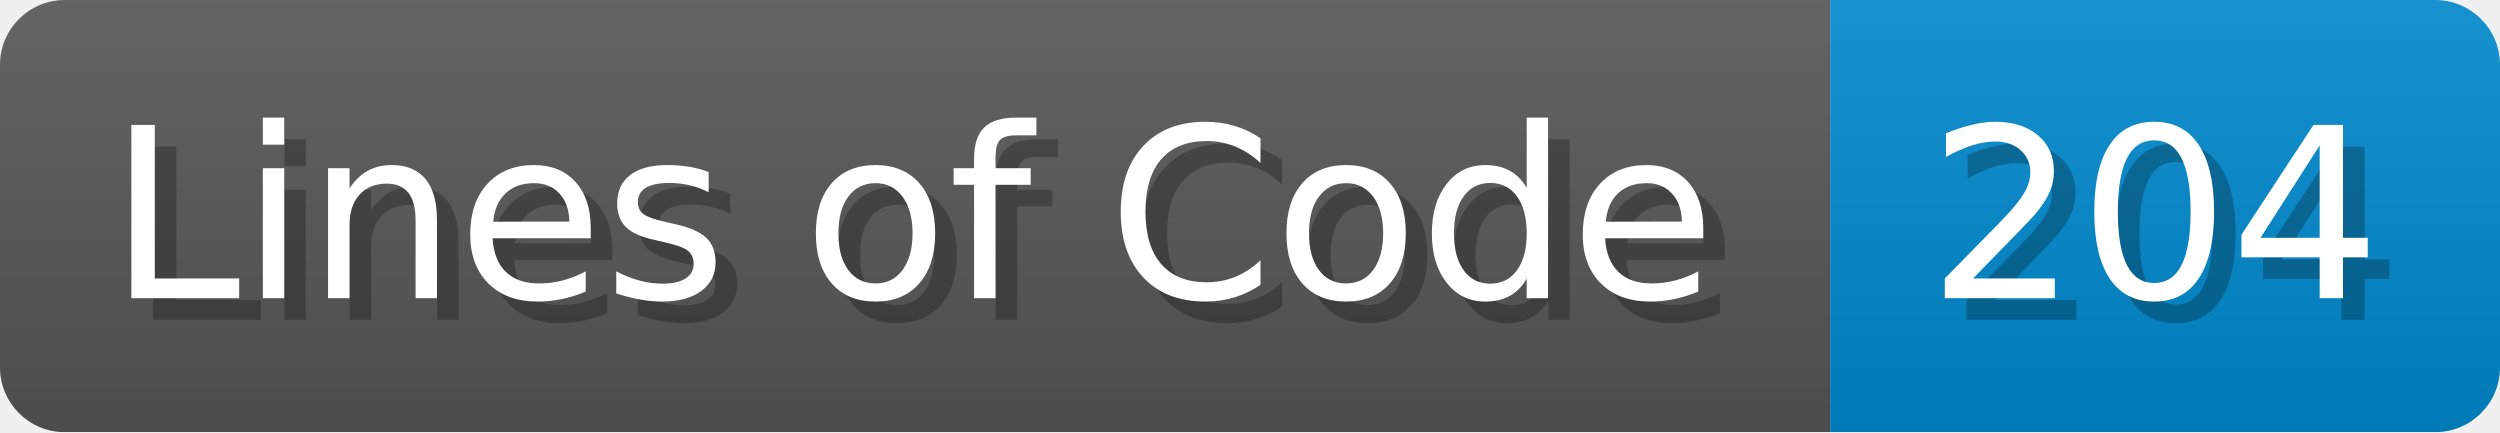
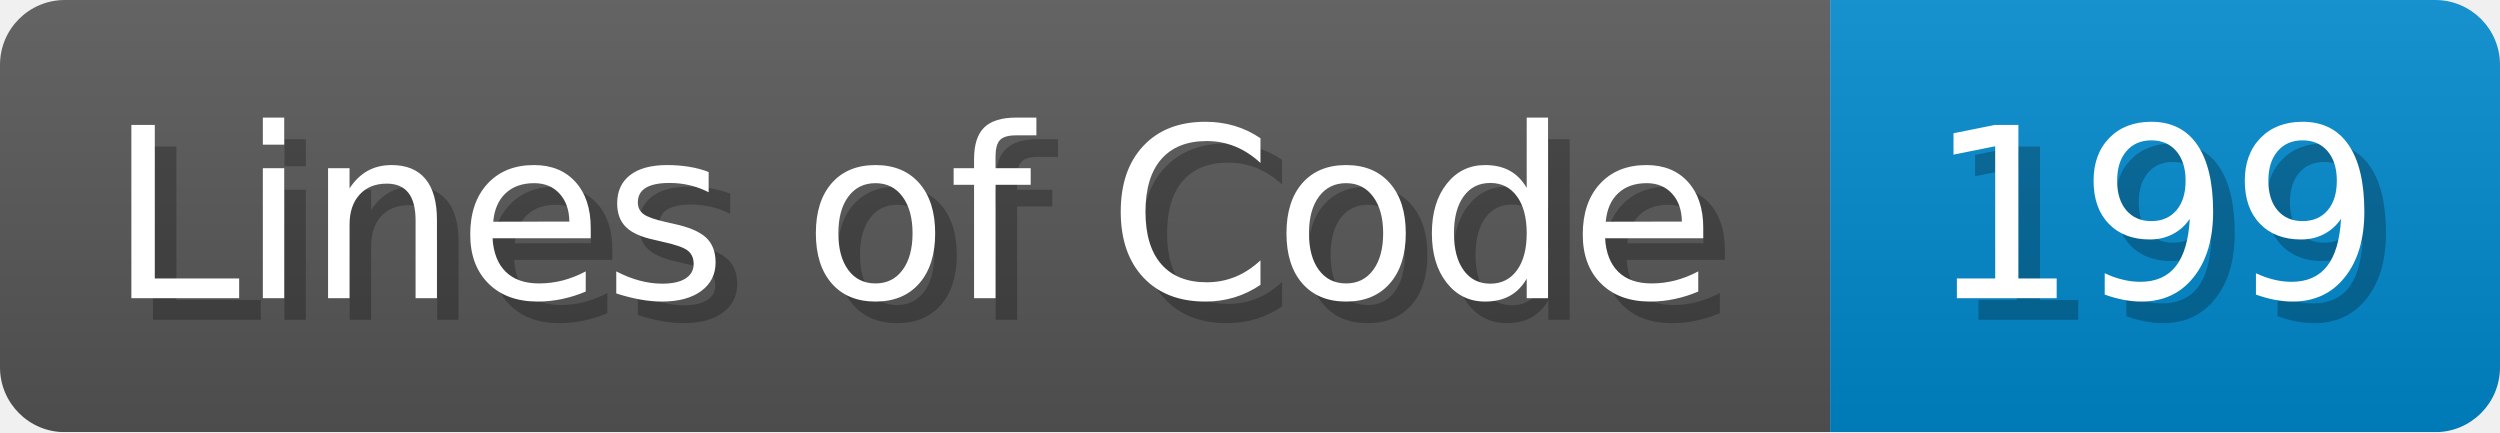
- <svg xmlns="http://www.w3.org/2000/svg" width="115.7" height="20" viewBox="0 0 1157 200" role="img" aria-label="Lines of Code: 204">
+ <svg xmlns="http://www.w3.org/2000/svg" width="115.7" height="20" viewBox="0 0 1157 200" role="img" aria-label="Lines of Code: 199">
  <linearGradient id="a" x2="0" y2="100%">
    <stop offset="0" stop-opacity=".1" stop-color="#EEE" />
    <stop offset="1" stop-opacity=".1" />
  </linearGradient>
  <mask id="m">
    <rect width="1157" height="200" rx="30" fill="#FFF" />
  </mask>
  <g mask="url(#m)">
    <rect width="847" height="200" fill="#555" />
    <rect width="310" height="200" fill="#08C" x="847" />
    <rect width="1157" height="200" fill="url(#a)" />
  </g>
  <g aria-hidden="true" fill="#fff" text-anchor="start" font-family="Verdana,DejaVu Sans,sans-serif" font-size="110">
    <text x="60" y="148" textLength="747" fill="#000" opacity="0.25">Lines of Code</text>
    <text x="50" y="138" textLength="747">Lines of Code</text>
-     <text x="902" y="148" textLength="210" fill="#000" opacity="0.25">204</text>
-     <text x="892" y="138" textLength="210">204</text>
+     <text x="902" y="148" textLength="210" fill="#000" opacity="0.25">199</text>
+     <text x="892" y="138" textLength="210">199</text>
  </g>
</svg>
